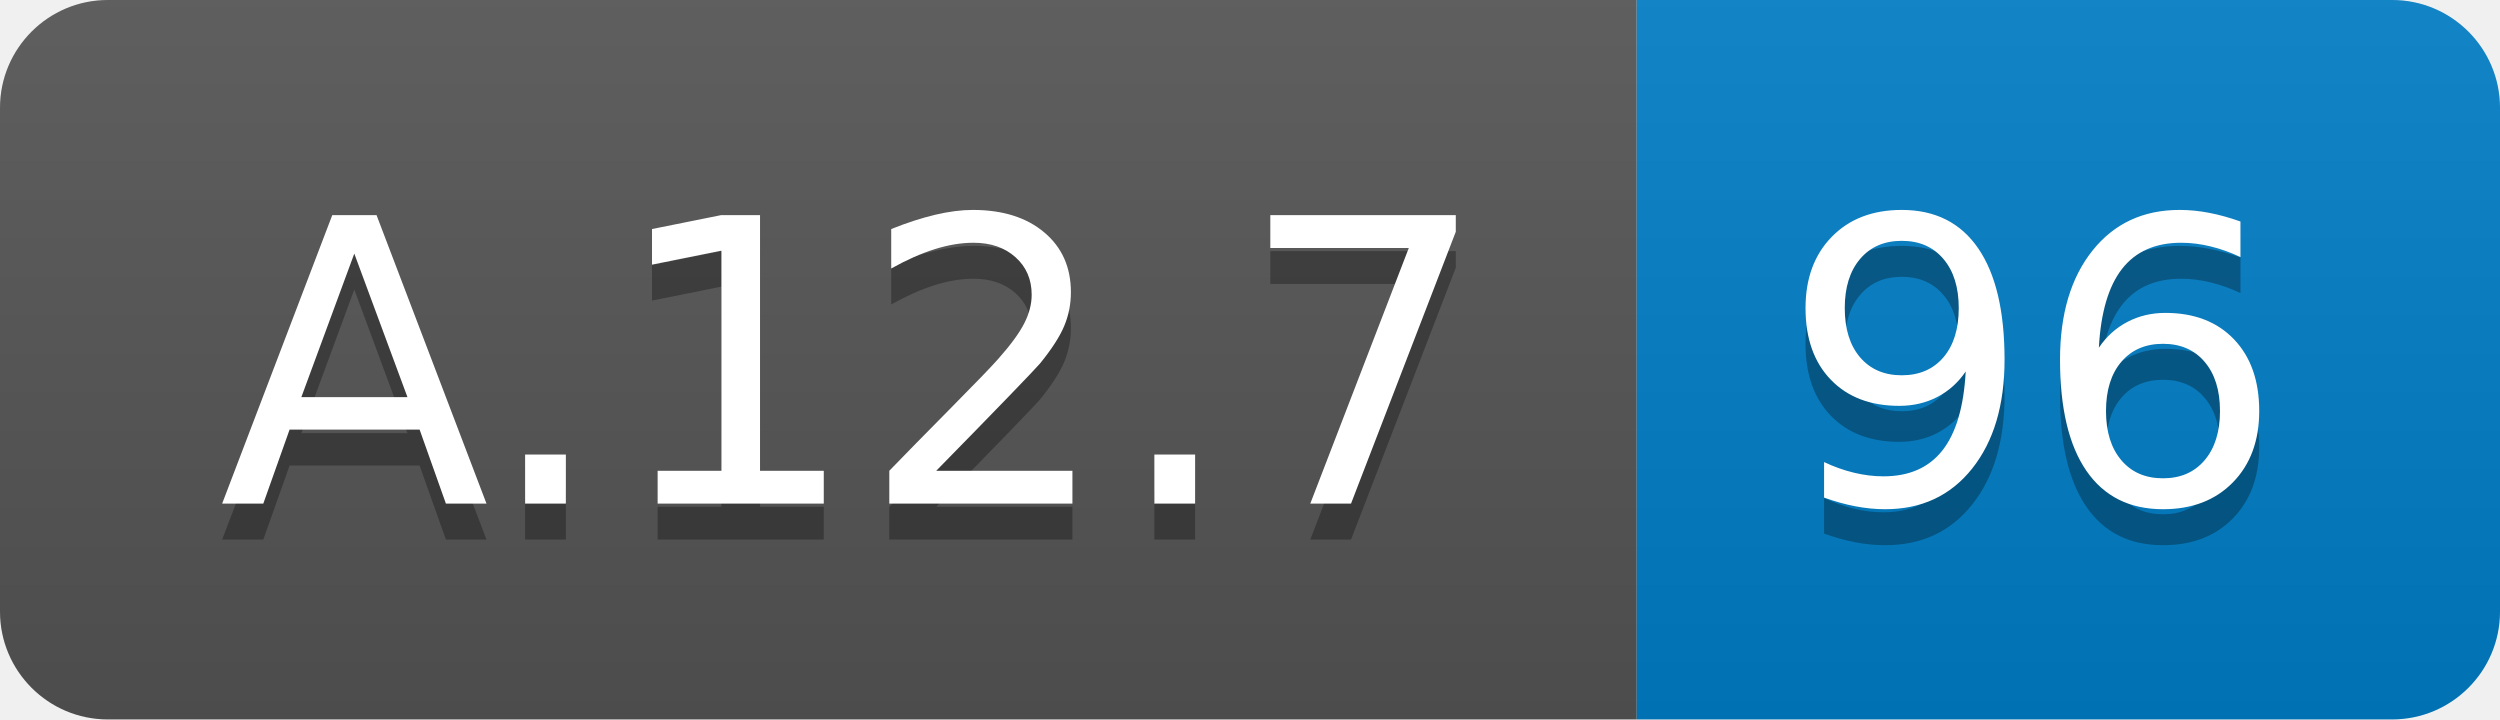
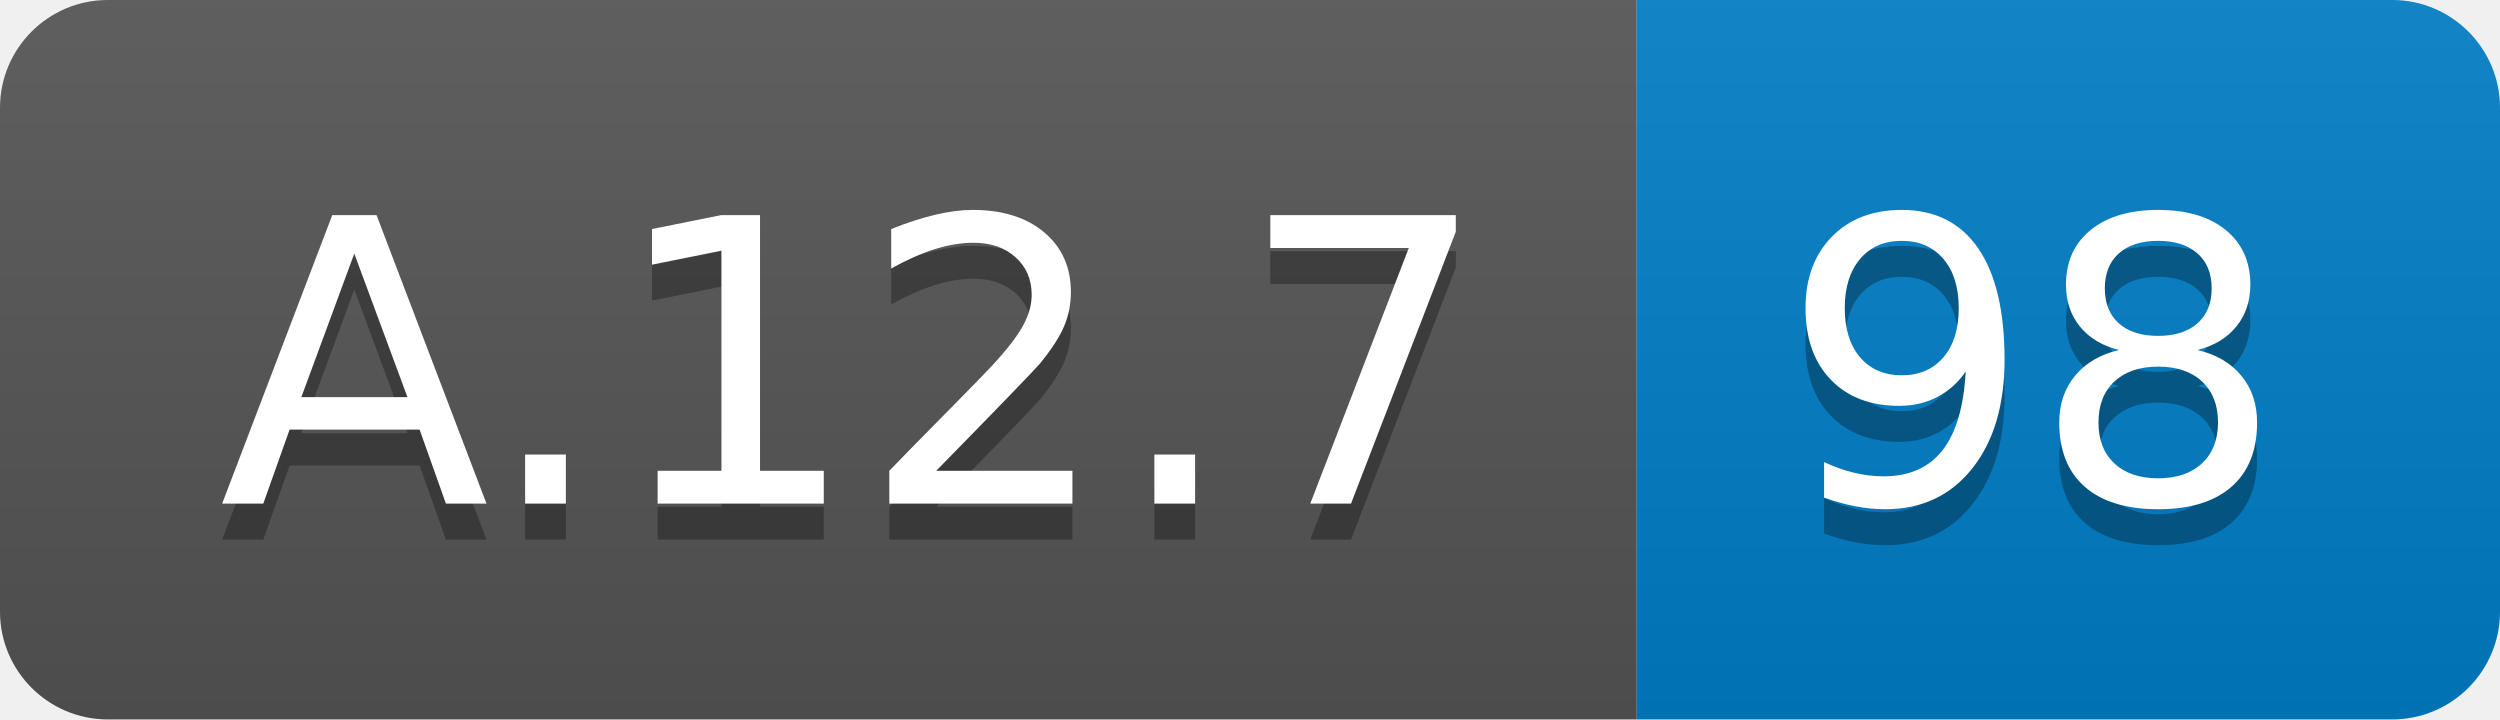
<svg xmlns="http://www.w3.org/2000/svg" width="69.5" height="20">
  <linearGradient id="smooth" x2="0" y2="100%">
    <stop offset="0" stop-color="#bbb" stop-opacity=".1" />
    <stop offset="1" stop-opacity=".1" />
  </linearGradient>
  <clipPath id="round">
    <rect width="69.5" height="20" rx="3" fill="#fff" />
  </clipPath>
  <g clip-path="url(#round)">
    <rect width="45.5" height="20" fill="#555" />
    <rect x="45.5" width="24.0" height="20" fill="#007ec6" />
    <rect width="69.5" height="20" fill="url(#smooth)" />
  </g>
  <g fill="#fff" text-anchor="middle" font-family="DejaVu Sans,Verdana,Geneva,sans-serif" font-size="110">
    <text x="237.5" y="150" fill="#010101" fill-opacity=".3" transform="scale(0.1)" textLength="355.0" lengthAdjust="spacing">A.12.7</text>
    <text x="237.5" y="140" transform="scale(0.1)" textLength="355.0" lengthAdjust="spacing">A.12.7</text>
-     <text x="565.0" y="150" fill="#010101" fill-opacity=".3" transform="scale(0.1)" textLength="140.0" lengthAdjust="spacing">96</text>
-     <text x="565.0" y="140" transform="scale(0.1)" textLength="140.0" lengthAdjust="spacing">96</text>
+     <text x="565.0" y="150" fill="#010101" fill-opacity=".3" transform="scale(0.1)" textLength="140.0" lengthAdjust="spacing">98</text>
+     <text x="565.0" y="140" transform="scale(0.1)" textLength="140.0" lengthAdjust="spacing">98</text>
  </g>
</svg>
